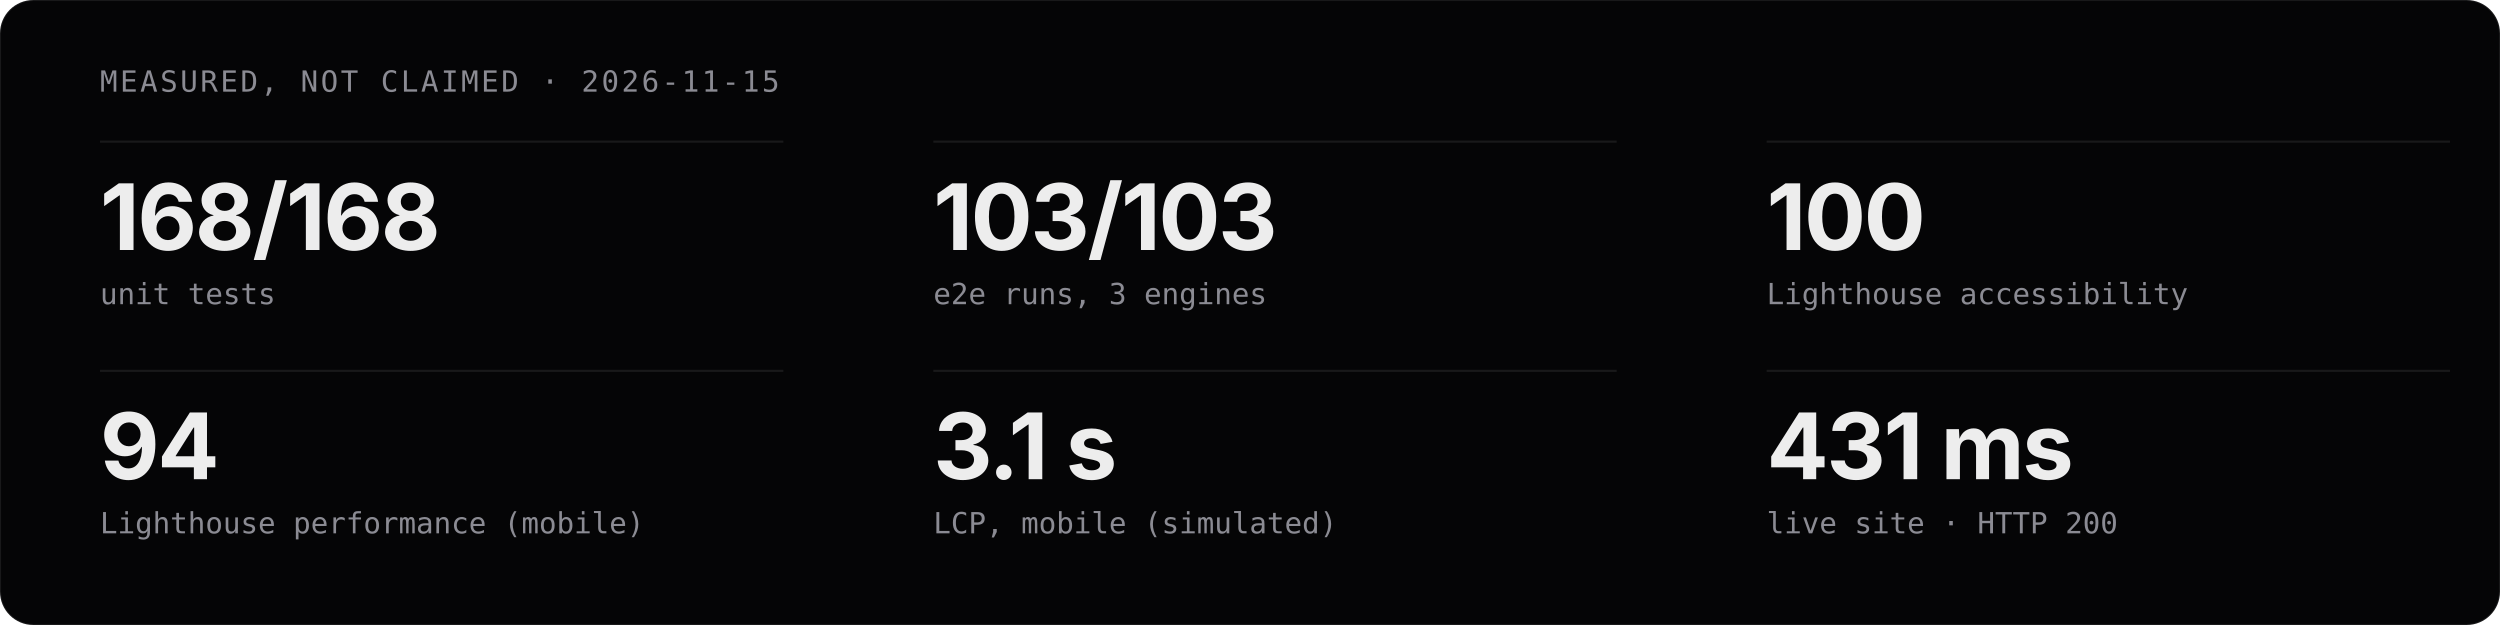
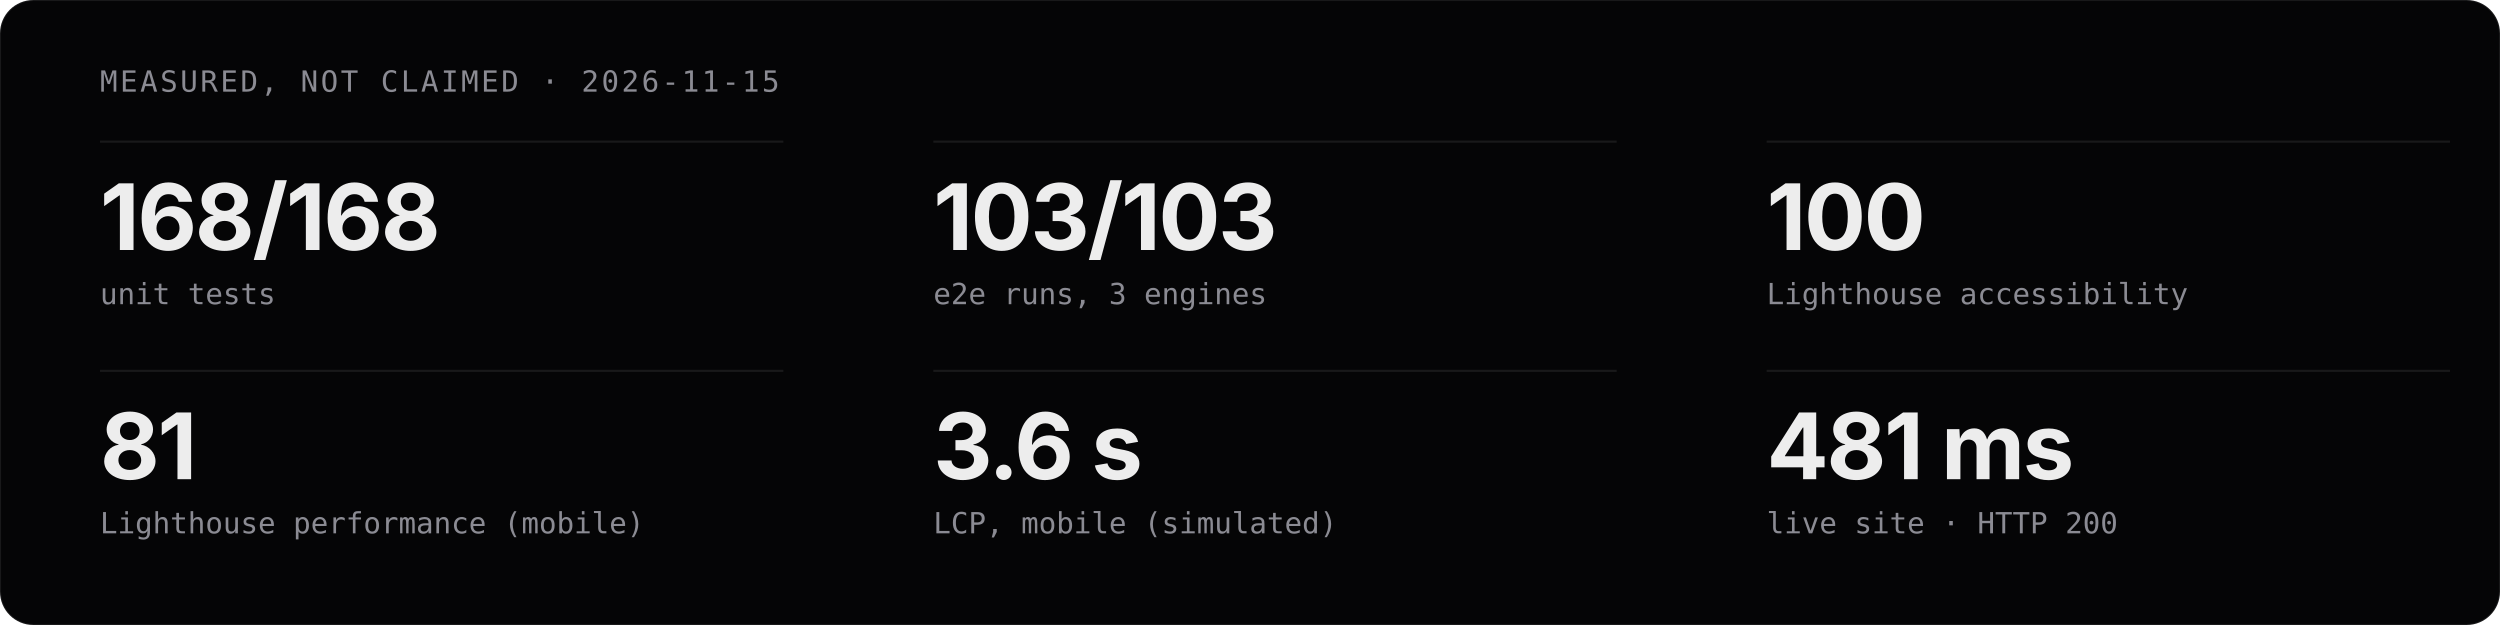
<svg xmlns="http://www.w3.org/2000/svg" viewBox="0 0 1200 300" width="1200" height="300" role="img" aria-label="Measured project stats">
  <style>
  .t{font-family:'Geist','Inter','Helvetica Neue',Arial,sans-serif;fill:#EDEDED}
  .m{font-family:'Geist Mono','JetBrains Mono',ui-monospace,monospace;fill:#8B8B93}
  .c{animation:in .8s cubic-bezier(.16,1,.3,1) both}
  @keyframes in{from{opacity:0;transform:translateY(12px)}}
  @media (prefers-reduced-motion:reduce){.c{animation:none}}
</style>
  <rect width="1200" height="300" rx="16" fill="#050506" stroke="rgba(255,255,255,0.08)" />
  <text x="48" y="44" class="m" font-size="14" letter-spacing="1.2">MEASURED, NOT CLAIMED · 2026-11-15</text>
  <g class="c" style="animation-delay:0.00s">
    <line x1="48" y1="68" x2="376" y2="68" stroke="rgba(255,255,255,0.08)" />
    <text x="48" y="120" class="t" font-size="44" font-weight="700" letter-spacing="-1">168/168</text>
    <text x="48" y="146" class="m" font-size="14">unit tests</text>
  </g>
  <g class="c" style="animation-delay:0.07s">
    <line x1="448" y1="68" x2="776" y2="68" stroke="rgba(255,255,255,0.08)" />
    <text x="448" y="120" class="t" font-size="44" font-weight="700" letter-spacing="-1">103/103</text>
    <text x="448" y="146" class="m" font-size="14">e2e runs, 3 engines</text>
  </g>
  <g class="c" style="animation-delay:0.14s">
    <line x1="848" y1="68" x2="1176" y2="68" stroke="rgba(255,255,255,0.08)" />
    <text x="848" y="120" class="t" font-size="44" font-weight="700" letter-spacing="-1">100</text>
    <text x="848" y="146" class="m" font-size="14">Lighthouse accessibility</text>
  </g>
  <g class="c" style="animation-delay:0.21s">
    <line x1="48" y1="178" x2="376" y2="178" stroke="rgba(255,255,255,0.08)" />
-     <text x="48" y="230" class="t" font-size="44" font-weight="700" letter-spacing="-1">94</text>
+     <text x="48" y="230" class="t" font-size="44" font-weight="700" letter-spacing="-1">81</text>
    <text x="48" y="256" class="m" font-size="14">Lighthouse performance (mobile)</text>
  </g>
  <g class="c" style="animation-delay:0.28s">
    <line x1="448" y1="178" x2="776" y2="178" stroke="rgba(255,255,255,0.08)" />
-     <text x="448" y="230" class="t" font-size="44" font-weight="700" letter-spacing="-1">3.1 s</text>
+     <text x="448" y="230" class="t" font-size="44" font-weight="700" letter-spacing="-1">3.6 s</text>
    <text x="448" y="256" class="m" font-size="14">LCP, mobile (simulated)</text>
  </g>
  <g class="c" style="animation-delay:0.35s">
    <line x1="848" y1="178" x2="1176" y2="178" stroke="rgba(255,255,255,0.08)" />
-     <text x="848" y="230" class="t" font-size="44" font-weight="700" letter-spacing="-1">431 ms</text>
+     <text x="848" y="230" class="t" font-size="44" font-weight="700" letter-spacing="-1">481 ms</text>
    <text x="848" y="256" class="m" font-size="14">live site · HTTP 200</text>
  </g>
</svg>
